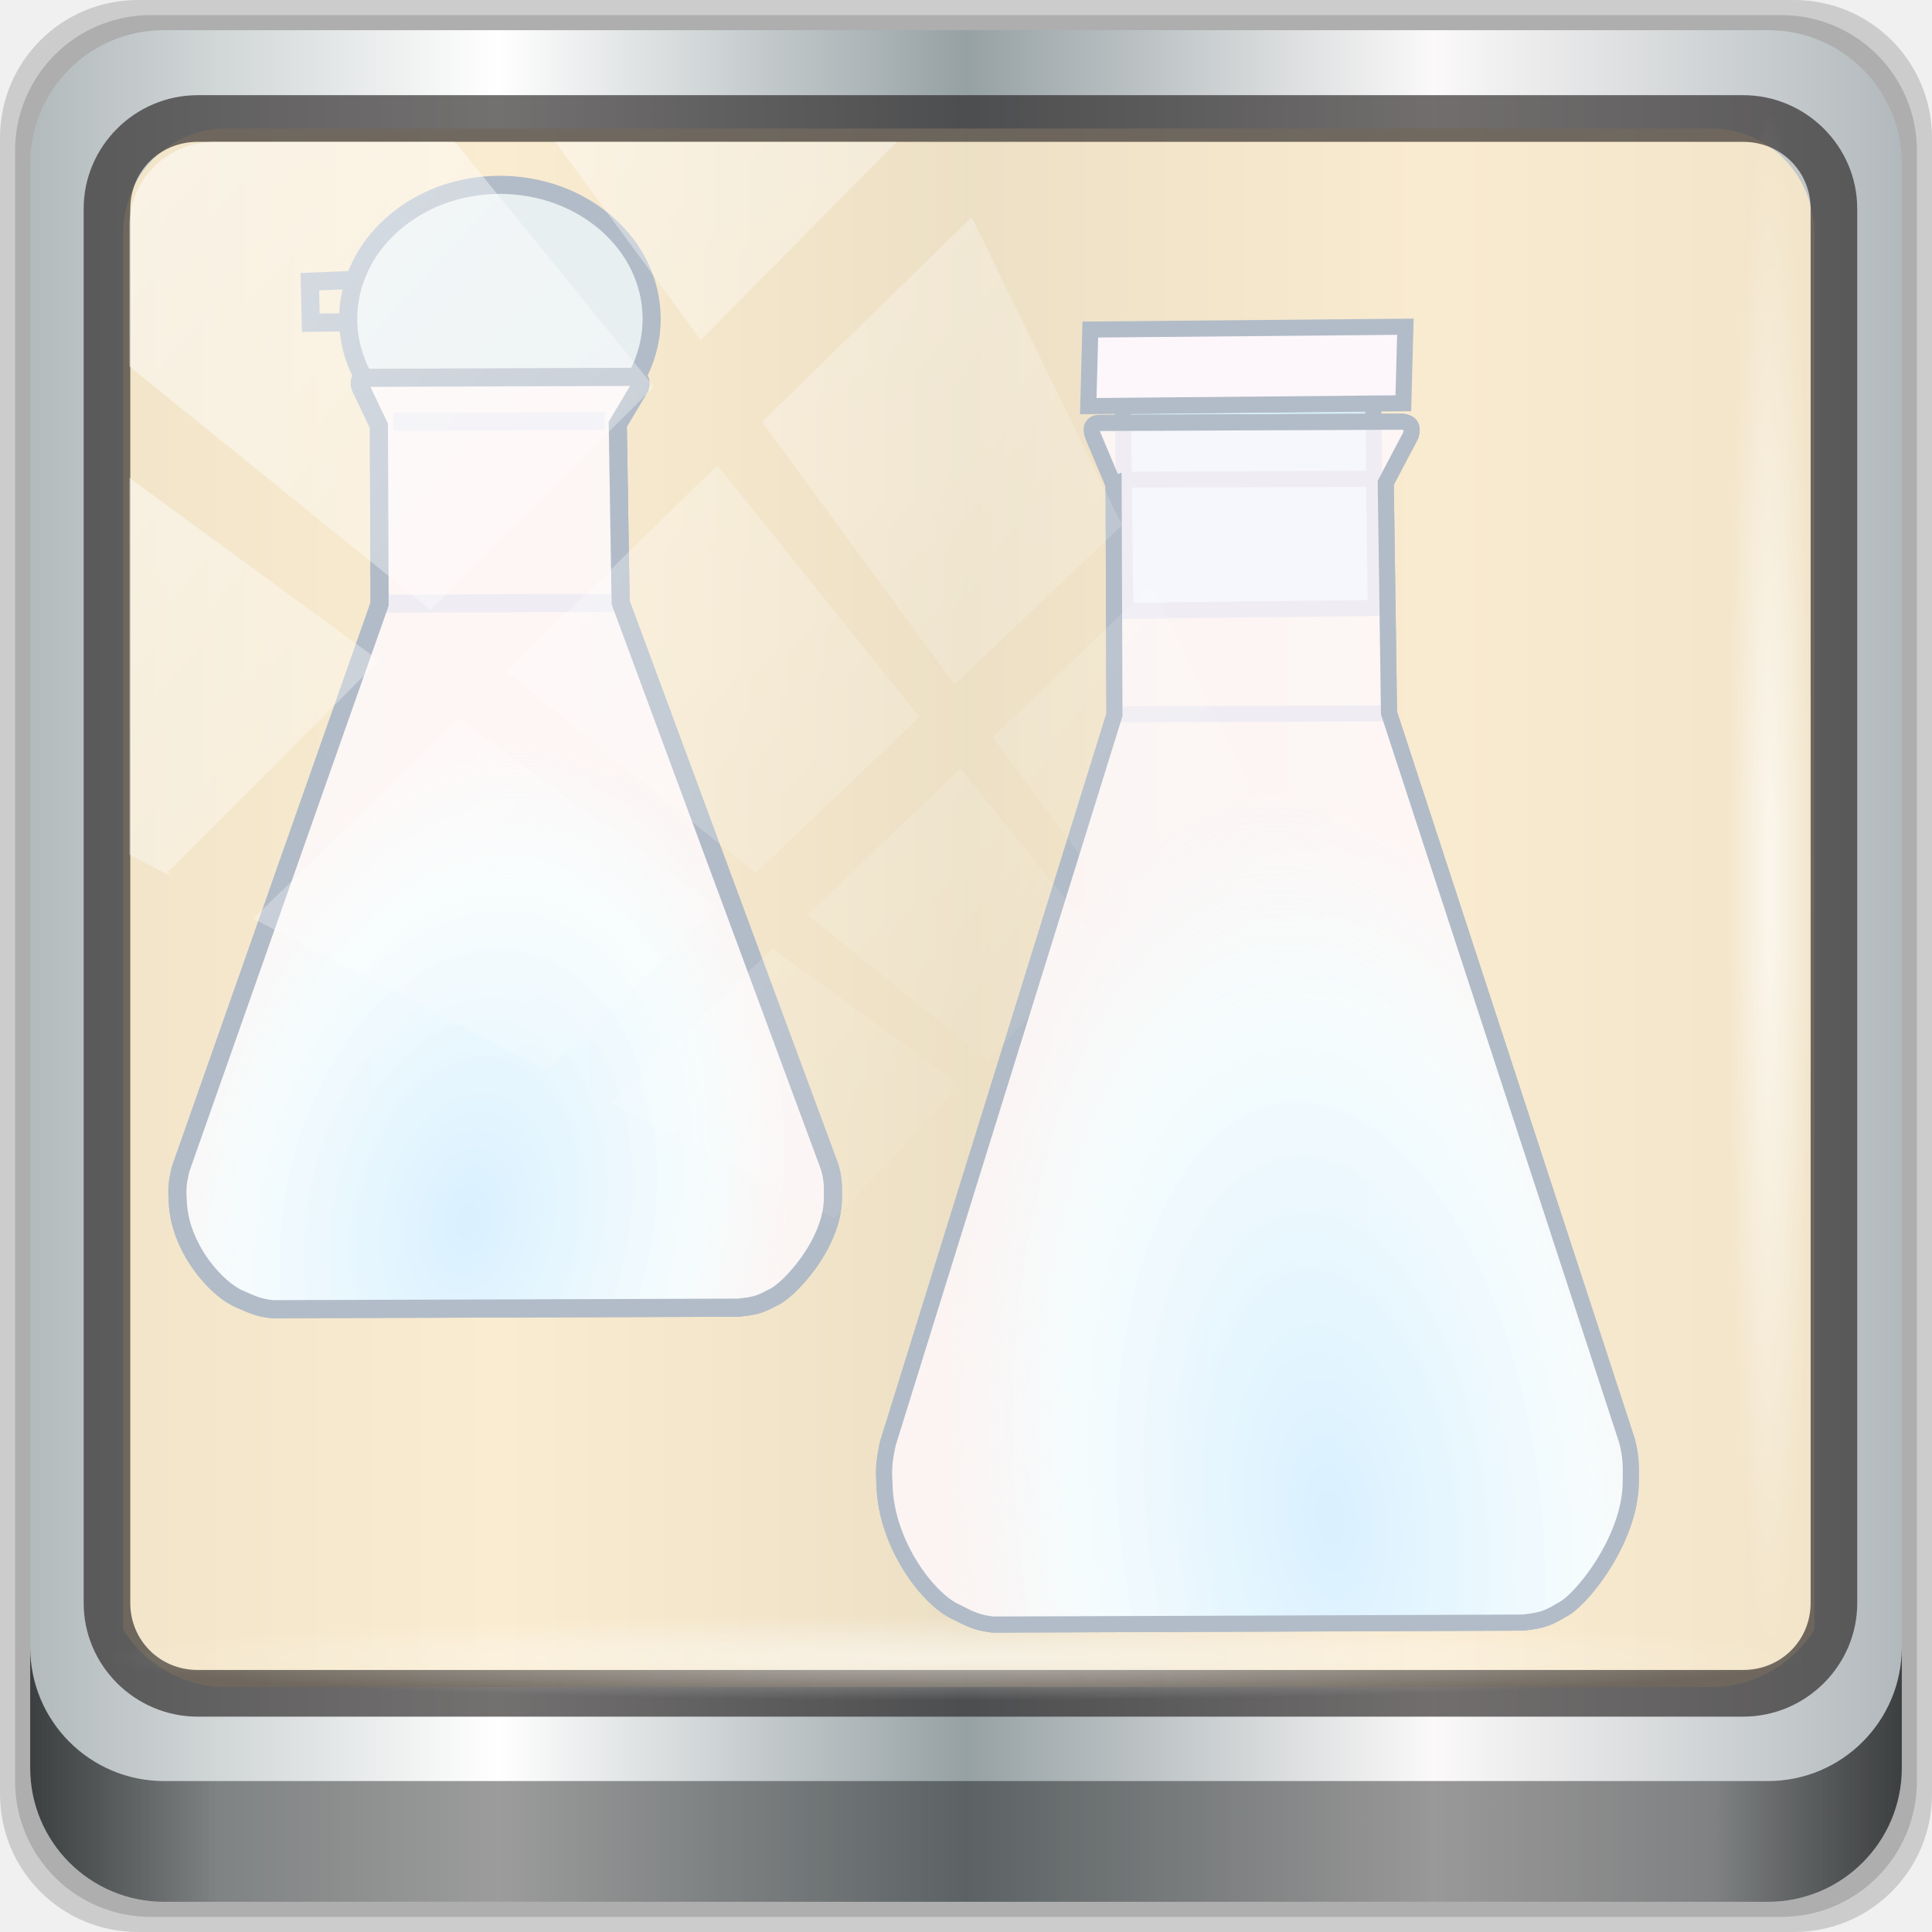
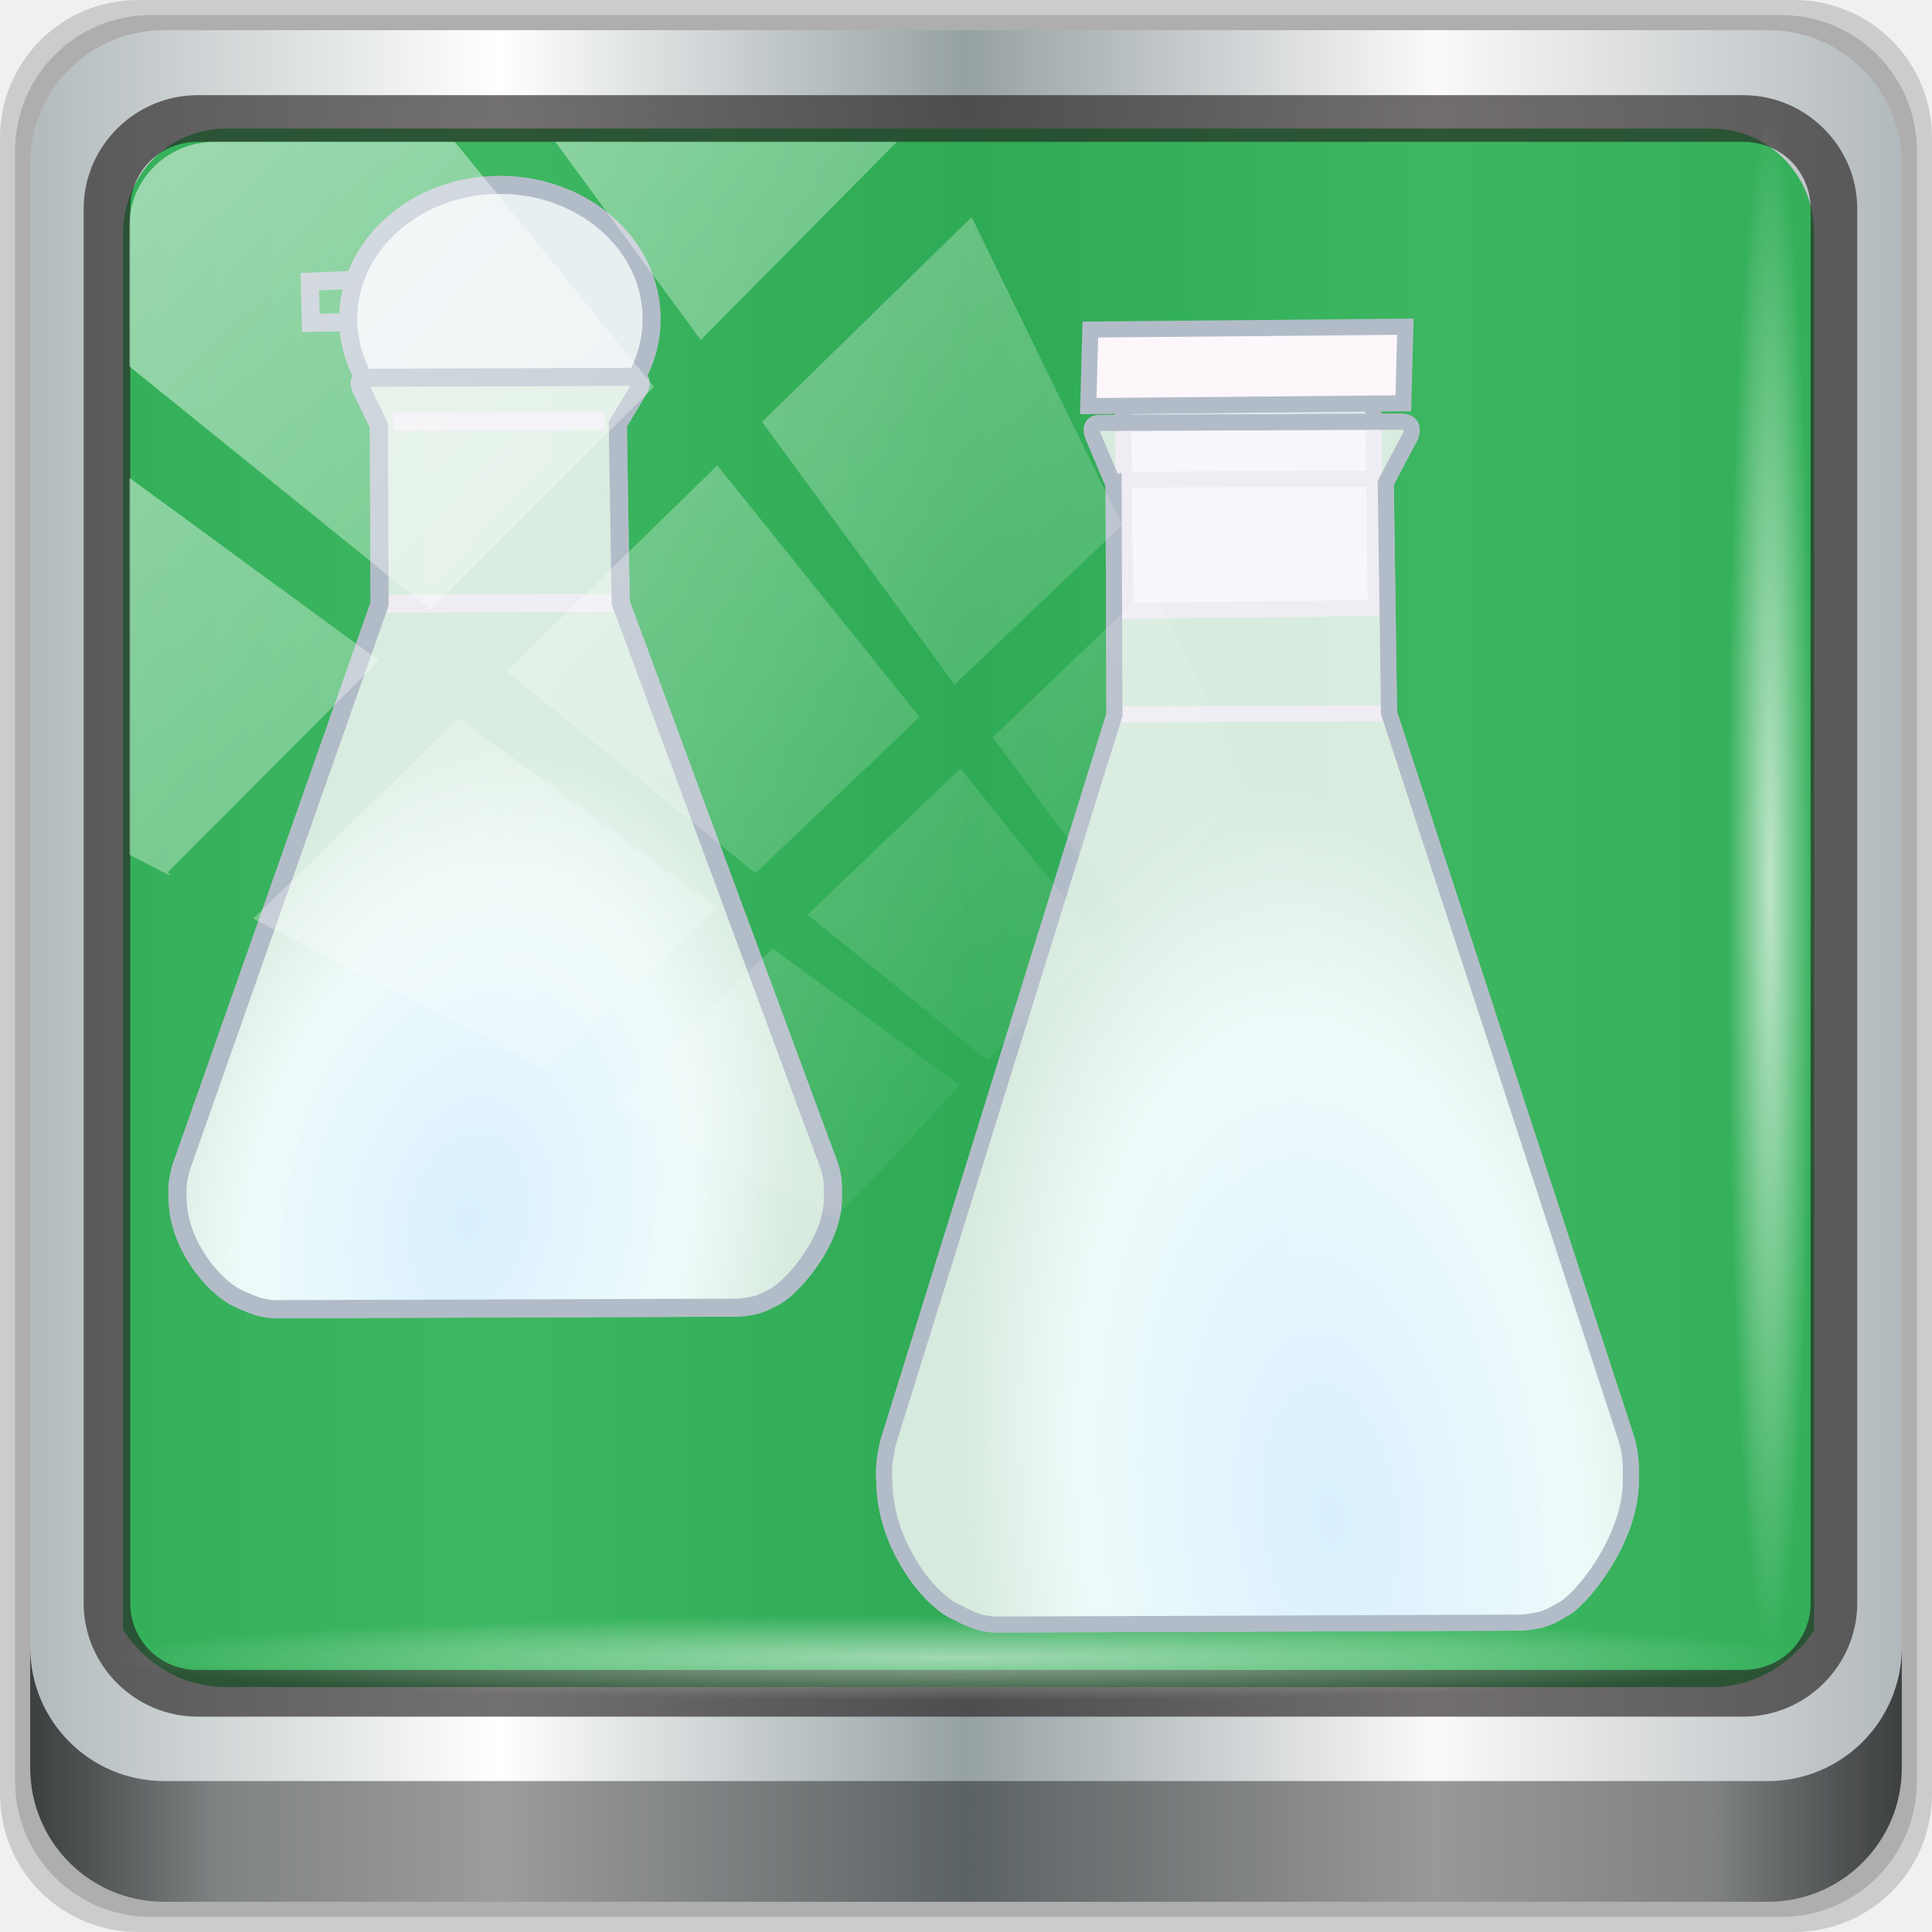
<svg xmlns="http://www.w3.org/2000/svg" xmlns:xlink="http://www.w3.org/1999/xlink" width="96" height="96" viewBox="0 0 96 96" version="1.1" id="svg1072">
  <defs id="defs1066">
    <linearGradient id="linearGradient894">
      <stop style="stop-color:#d9f0ff;stop-opacity:1" offset="0" id="stop888" />
      <stop id="stop890" offset="0.676" style="stop-color:#f5fdff;stop-opacity:0.965" />
      <stop style="stop-color:#fef9fe;stop-opacity:0.808" offset="1" id="stop892" />
    </linearGradient>
    <linearGradient y2="47" x2="90" y1="47" x1="6" gradientTransform="matrix(1.107143,0,0,1.107143,-4.993903,-3.620687)" gradientUnits="userSpaceOnUse" id="linearGradient4071" xlink:href="#linearGradient6139-0" />
    <linearGradient id="linearGradient6139-0">
      <stop style="stop-color:#b2babc;stop-opacity:1" offset="0" id="stop6141-2" />
      <stop id="stop6151-0" offset="0.25" style="stop-color:#ffffff;stop-opacity:1;" />
      <stop id="stop6147-1" offset="0.5" style="stop-color:#96a1a4;stop-opacity:1" />
      <stop style="stop-color:#fbf9f9;stop-opacity:1;" offset="0.75" id="stop6149-4" />
      <stop style="stop-color:#b2b9bc;stop-opacity:1" offset="1" id="stop6143-4" />
    </linearGradient>
    <linearGradient gradientUnits="userSpaceOnUse" y2="88.172" x2="94.5" y1="88.172" x1="1.5" id="linearGradient4129" xlink:href="#linearGradient3832-0-6-1-1" gradientTransform="translate(0.1489535,0.415026)" />
    <linearGradient id="linearGradient3832-0-6-1-1">
      <stop id="stop3834-6-3-7-1" offset="0" style="stop-color:#000000;stop-opacity:1;" />
      <stop style="stop-color:#000000;stop-opacity:0.588;" offset="0.1" id="stop3872-2-4" />
      <stop id="stop3844-6-2-7-6" offset="0.9" style="stop-color:#000000;stop-opacity:0.588;" />
      <stop id="stop3836-5-0-2-9" offset="1" style="stop-color:#000000;stop-opacity:1;" />
    </linearGradient>
    <radialGradient r="43.199" fy="44.893" fx="13.948" cy="44.893" cx="13.948" gradientTransform="matrix(0.9751338,0,0,0.04919072,34.04765,80.58172)" gradientUnits="userSpaceOnUse" id="radialGradient7462" xlink:href="#linearGradient3737" />
    <linearGradient id="linearGradient3737">
      <stop id="stop3739" style="stop-color:#ffffff;stop-opacity:1" offset="0" />
      <stop id="stop3741" style="stop-color:#ffffff;stop-opacity:0" offset="1" />
    </linearGradient>
    <radialGradient r="43.199" fy="44.893" fx="13.948" cy="44.893" cx="13.948" gradientTransform="matrix(0.8883266,0,0,0.04919072,31.95952,-90.31726)" gradientUnits="userSpaceOnUse" id="radialGradient7464" xlink:href="#linearGradient3737" />
    <linearGradient y2="14.514" x2="50.528" y1="-28.642" x1="2.771" gradientUnits="userSpaceOnUse" id="linearGradient4767" xlink:href="#linearGradient3737" />
    <clipPath clipPathUnits="userSpaceOnUse" id="clipPath4156-4-1">
      <path style="opacity:0.6;fill:#ffffff;fill-opacity:1;stroke:none" d="m 27.046,-55.695 -14.214,13.321 h 0.061 l 15.653,21.771 10.231,-10.546 C 38.562,-32.302 27.468,-54.819 27.046,-55.695 Z M 9.647,-39.383 -5.241,-25.321 15.988,-7.806 26.372,-18.383 Z m 31.491,12.951 -9.741,9.714 8.945,12.458 7.781,-7.555 z m -49.84,4.379 -13.754,12.982 26.283,13.846 0.061,-0.062 -0.123,-0.062 L 13.599,-5.401 -8.702,-22.053 Z m 38.015,7.401 -9.803,9.775 11.579,9.559 7.628,-7.401 -8.669,-11.009 z m 20.187,5.674 -7.383,7.216 6.188,8.542 5.82,-6.137 z m -32.195,6.322 -9.557,9.498 13.662,7.185 7.934,-7.678 z m 23.312,2.374 -7.107,6.938 8.363,6.907 5.361,-5.674 -0.061,-0.092 -0.092,0.123 -6.464,-8.203 z m -8.73,8.542 -7.505,7.339 10.354,5.458 c 1.397,-1.321 5.675,-6.123 5.851,-6.322 z" id="path4158-0-8" />
    </clipPath>
    <linearGradient id="linearGradient4521">
      <stop offset="0" style="stop-color:#ff0d00;stop-opacity:1" id="stop4523" />
      <stop offset="0.406" style="stop-color:#ff5b00;stop-opacity:0.875" id="stop4533" />
      <stop offset="0.593" style="stop-color:#ffaa00;stop-opacity:0.749" id="stop4531" />
      <stop offset="0.839" style="stop-color:#ff6a00;stop-opacity:0.498" id="stop4529" />
      <stop offset="1" style="stop-color:#ffc300;stop-opacity:0" id="stop4525" />
    </linearGradient>
    <linearGradient id="linearGradient4479">
      <stop offset="0" style="stop-color:#fffd00;stop-opacity:0.247" id="stop4491" />
      <stop offset="0.5" style="stop-color:#ff3c00;stop-opacity:0.122" id="stop4495" />
      <stop offset="1" style="stop-color:#ff6200;stop-opacity:0" id="stop4483" />
    </linearGradient>
    <marker style="overflow:visible" id="Arrow2Send" orient="auto" refY="0" refX="0">
      <path style="font-size:12px;fill-rule:evenodd;stroke-width:0.625;stroke-linejoin:round" id="path3828" transform="matrix(-0.3,0,0,-0.3,0.69,0)" d="M 8.719,4.034 -2.207,0.016 8.719,-4.002 c -1.745,2.372 -1.735,5.617 -6e-7,8.035 z" />
    </marker>
    <linearGradient gradientTransform="rotate(3.162886,-7301.491,5973.647)" gradientUnits="userSpaceOnUse" xlink:href="#linearGradient4521" id="linearGradient4572" y2="160.121" x2="23.545" y1="160.121" x1="10.465" />
    <radialGradient xlink:href="#linearGradient894" id="radialGradient1067" cx="307.597" cy="592.257" fx="307.597" fy="592.257" r="62.031" gradientTransform="matrix(0.7003667,-0.1840816,0.09302822,0.3539402,73.85864,373.7851)" gradientUnits="userSpaceOnUse" />
    <radialGradient xlink:href="#linearGradient894" id="radialGradient1079" cx="306.656" cy="475.275" fx="306.656" fy="475.275" r="62.031" gradientTransform="matrix(0.7773712,0.01507721,0.00894772,0.5196545,60.8979,222.5861)" gradientUnits="userSpaceOnUse" />
  </defs>
  <g id="layer1" transform="translate(0,-1026.52)">
    <g transform="translate(-0.1489564,1026.105)" style="display:inline" id="g2574">
      <path id="path3288" d="M 89.292,0.415 H 7.006 c -3.799,0 -6.857,3.058 -6.857,6.857 V 89.558 c 0,3.799 3.058,6.857 6.857,6.857 H 89.292 c 3.799,0 6.857,-3.058 6.857,-6.857 V 7.272 c 0,-3.799 -3.058,-6.857 -6.857,-6.857 z" style="display:inline;opacity:0.15;fill:#000000;fill-opacity:1;fill-rule:nonzero;stroke:none" />
      <path style="display:inline;opacity:0.15;fill:#000000;fill-opacity:1;fill-rule:nonzero;stroke:none" d="M 88.649,1.165 H 7.649 c -3.739,0 -6.75,3.01 -6.75,6.75 V 88.915 c 0,3.74 3.011,6.75 6.75,6.75 H 88.649 c 3.74,0 6.75,-3.01 6.75,-6.75 V 7.915 c 0,-3.739 -3.01,-6.75 -6.75,-6.75 z" id="path4085" />
      <path id="rect4251-1" d="M 88.006,1.915 H 8.292 c -3.68,0 -6.643,2.963 -6.643,6.643 V 88.272 c 0,3.68 2.963,6.643 6.643,6.643 H 88.006 c 3.68,0 6.643,-2.963 6.643,-6.643 V 8.558 c 0,-3.68 -2.963,-6.643 -6.643,-6.643 z" style="display:inline;fill:url(#linearGradient4071);fill-opacity:1;fill-rule:nonzero;stroke:none" />
-       <path id="path3400-6" d="m 11.39,6.802 c -2.856,0 -5.124,2.315 -5.124,5.23 v 21.674 7.323 40.373 c 1.097,1.704 2.969,2.844 5.124,2.844 h 4.099 65.589 4.099 c 2.155,0 4.027,-1.14 5.124,-2.844 V 41.029 33.706 12.033 c 0,-2.916 -2.268,-5.23 -5.124,-5.23 z" style="display:inline;opacity:0.865;fill:#f9e9ca;fill-opacity:1;fill-rule:nonzero;stroke:none;stroke-width:1.035" />
+       <path id="path3400-6" d="m 11.39,6.802 c -2.856,0 -5.124,2.315 -5.124,5.23 v 21.674 7.323 40.373 c 1.097,1.704 2.969,2.844 5.124,2.844 h 4.099 65.589 4.099 c 2.155,0 4.027,-1.14 5.124,-2.844 V 41.029 33.706 12.033 c 0,-2.916 -2.268,-5.23 -5.124,-5.23 z" style="display:inline;opacity:0.865;fill:#1fac49;fill-opacity:1;fill-rule:nonzero;stroke:none;stroke-width:1.035" />
      <path style="color:#000000;font-style:normal;font-variant:normal;font-weight:normal;font-stretch:normal;font-size:medium;line-height:normal;font-family:Sans;-inkscape-font-specification:Sans;text-indent:0;text-align:start;text-decoration:none;text-decoration-line:none;letter-spacing:normal;word-spacing:normal;text-transform:none;writing-mode:lr-tb;direction:ltr;baseline-shift:baseline;text-anchor:start;display:inline;overflow:visible;visibility:visible;fill:#241f1f;fill-opacity:0.633;stroke:none;stroke-width:2.376;marker:none;enable-background:accumulate" d="m 9.974,5.144 c -3.117,0 -5.668,2.54 -5.668,5.646 v 69.278 c 0,3.106 2.551,5.646 5.668,5.646 H 86.766 c 3.117,0 5.668,-2.54 5.668,-5.646 V 10.79 c 0,-3.106 -2.551,-5.646 -5.668,-5.646 z m 0,2.319 H 86.766 c 1.888,0 3.352,1.48 3.352,3.327 v 69.278 c 0,1.846 -1.464,3.327 -3.352,3.327 H 9.974 c -1.888,0 -3.352,-1.48 -3.352,-3.327 V 10.79 c 0,-1.846 1.464,-3.327 3.352,-3.327 z" id="path4989" />
      <path id="path4118" d="m 1.649,82.259 v 6 c 0,3.68 2.976,6.656 6.656,6.656 H 87.993 c 3.68,0 6.656,-2.976 6.656,-6.656 v -6 c 0,3.68 -2.976,6.656 -6.656,6.656 H 8.305 c -3.68,0 -6.656,-2.976 -6.656,-6.656 z" style="display:inline;opacity:0.658;fill:url(#linearGradient4129);fill-opacity:1;fill-rule:nonzero;stroke:none" />
      <rect ry="4.25" rx="0" y="80.665" x="5.524" height="4.25" width="84.25" id="rect4131" style="opacity:0.55;fill:url(#radialGradient7462);fill-opacity:1;stroke:none" />
      <rect transform="rotate(90)" style="opacity:0.669;fill:url(#radialGradient7464);fill-opacity:1;stroke:none" id="rect4141" width="76.75" height="4.25" x="5.975" y="-90.234" rx="0" ry="4.25" />
      <g style="display:inline" id="g1111" transform="matrix(0.120454,-0.8031172,0.8031172,0.120454,-385.0001,280.5546)">
        <g transform="translate(-12.66836,-14.65782)" id="g1095" style="stroke:#b2bcc8;stroke-opacity:1;stroke-width:0.985;stroke-miterlimit:4;stroke-dasharray:none;opacity:1">
          <rect style="fill:#d7eef4;stroke:#b2bcc8;stroke-width:0.985;stroke-miterlimit:4;stroke-dasharray:none;stroke-opacity:1" id="rect4443" transform="rotate(-9.203272)" y="563.189" x="311.334" height="15.321" width="12.535" />
          <rect style="fill:#fdf7fc;stroke:#b2bcc8;stroke-width:0.985;stroke-opacity:1;fill-opacity:1;stroke-miterlimit:4;stroke-dasharray:none" id="rect4337" transform="matrix(0.9925676,-0.1216948,0.1572147,0.9875645,0,0)" y="548.496" x="325.646" height="19.278" width="4.686" />
          <path d="m 404.984,504.285 c -13.924,2.139 -13.97,2.146 -13.97,2.146 l -46.19,-7.104 c -1.031,-0.045 -1.392,-0.052 -2.474,0.175 -3.628,0.633 -6.62,3.752 -7.076,5.553 -0.372,1.081 -0.428,1.445 -0.411,2.273 l 2.451,15.958 2.484,16.131 c 0.257,0.847 0.306,1.252 1.102,2.187 0.639,1.031 4.826,3.541 8.376,3.033 1.115,-0.153 1.558,-0.224 2.459,-0.6 l 41.883,-21.008 13.901,-2.287 3.089,1.082 c 0.483,0.068 0.794,-0.069 0.752,-0.663 l -2.822,-18.294 c -0.093,-0.47 -0.444,-0.483 -0.852,-0.255 l -2.748,1.679 -2.8e-4,4e-5 0.046,-0.007 h 3e-5 -2e-5 l -2e-4,3e-5 z" id="path4329" style="fill:none;stroke:#b2bcc8;stroke-width:0.985;stroke-linecap:butt;stroke-linejoin:miter;stroke-opacity:1;stroke-miterlimit:4;stroke-dasharray:none" />
          <path d="m 405.387,505.223 2.24,14.585" id="path4331" style="fill:none;stroke:#b2bcc8;stroke-width:0.985;stroke-linecap:butt;stroke-linejoin:miter;stroke-opacity:1;stroke-miterlimit:4;stroke-dasharray:none" />
          <path d="m 391.05,506.48 2.557,16.629" id="path4333" style="fill:none;stroke:#b2bcc8;stroke-width:0.985;stroke-linecap:butt;stroke-linejoin:miter;stroke-opacity:1;stroke-miterlimit:4;stroke-dasharray:none" />
          <path style="fill:url(#radialGradient1067);fill-opacity:1;stroke:#b2bcc8;stroke-width:0.985;stroke-linecap:butt;stroke-linejoin:miter;stroke-opacity:1;stroke-miterlimit:4;stroke-dasharray:none" id="path1059" d="m 404.984,504.285 c -13.924,2.139 -13.97,2.146 -13.97,2.146 l -46.19,-7.104 c -1.031,-0.045 -1.392,-0.052 -2.474,0.175 -3.628,0.633 -6.62,3.752 -7.076,5.553 -0.372,1.081 -0.428,1.445 -0.411,2.273 l 2.451,15.958 2.484,16.131 c 0.257,0.847 0.306,1.252 1.102,2.187 0.639,1.031 4.826,3.541 8.376,3.033 1.115,-0.153 1.558,-0.224 2.459,-0.6 l 41.883,-21.008 13.901,-2.287 3.089,1.082 c 0.483,0.068 0.794,-0.069 0.752,-0.663 l -2.822,-18.294 c -0.093,-0.47 -0.444,-0.483 -0.852,-0.255 l -2.748,1.679 -2.8e-4,4e-5 0.046,-0.007 h 3e-5 -2e-5 l -2e-4,3e-5 z" />
        </g>
        <g transform="matrix(0.6166581,0,0,0.6166581,154.7038,164.8423)" id="g1087" style="stroke:#b2bcc8;stroke-opacity:1;stroke-width:1.797;stroke-miterlimit:4;stroke-dasharray:none">
          <path d="m 380.28,453.725 c -17.5,2.697 -17.558,2.706 -17.558,2.706 l -58.401,-11.217 c -1.301,-0.089 -1.756,-0.108 -3.115,0.187 -4.558,0.81 -8.254,5.166 -8.784,7.712 -0.443,1.525 -0.505,2.042 -0.462,3.218 l 3.48,22.72 3.526,22.966 c 0.344,1.209 0.416,1.785 1.442,3.132 0.831,1.48 6.17,5.146 10.633,4.512 1.402,-0.191 1.958,-0.279 3.085,-0.792 l 52.285,-28.807 17.468,-2.907 3.92,1.613 c 0.611,0.108 0.999,-0.079 0.932,-0.923 l -4.005,-26.046 c -0.128,-0.669 -0.572,-0.696 -1.081,-0.382 l -3.423,2.317 -3.6e-4,6e-5 0.058,-0.009 h 5e-5 -3e-5 l -2.6e-4,4e-5 z" id="path4042-0" style="fill:none;stroke:#b2bcc8;stroke-width:1.797;stroke-linecap:butt;stroke-linejoin:miter;stroke-opacity:1;stroke-miterlimit:4;stroke-dasharray:none" />
          <path d="m 380.811,455.068 3.181,20.764" id="path4044-9" style="fill:none;stroke:#b2bcc8;stroke-width:1.797;stroke-linecap:butt;stroke-linejoin:miter;stroke-opacity:1;stroke-miterlimit:4;stroke-dasharray:none" />
          <path d="m 362.769,456.501 3.63,23.675" id="path4046-4" style="fill:none;stroke:#b2bcc8;stroke-width:1.797;stroke-linecap:butt;stroke-linejoin:miter;stroke-opacity:1;stroke-miterlimit:4;stroke-dasharray:none" />
          <path style="fill:#e8eff1;stroke:#b2bcc8;stroke-width:1.797;stroke-linecap:butt;stroke-linejoin:miter;stroke-opacity:1;stroke-miterlimit:4;stroke-dasharray:none;fill-opacity:1" id="path3014" d="m 384.601,451.604 c 1.608,-1.262 3.506,-2.125 5.604,-2.448 7.256,-1.118 14.158,4.638 15.417,12.857 v 0 0 c 1.259,8.219 -3.602,15.788 -10.858,16.906 -2.116,0.326 -4.202,0.067 -6.127,-0.667" />
          <path style="fill:none;stroke:#b2bcc8;stroke-width:1.797;stroke-linecap:butt;stroke-linejoin:miter;stroke-opacity:1;stroke-miterlimit:4;stroke-dasharray:none" id="path3020" d="m 389.932,449.299 -0.619,-3.758 4.015,-0.702 0.784,4.078 v 0" />
          <path style="fill:url(#radialGradient1079);fill-opacity:1;stroke:#b2bcc8;stroke-width:1.797;stroke-linecap:butt;stroke-linejoin:miter;stroke-opacity:1;stroke-miterlimit:4;stroke-dasharray:none" id="path1069" d="m 380.28,453.725 c -17.5,2.697 -17.558,2.706 -17.558,2.706 l -58.401,-11.217 c -1.301,-0.089 -1.756,-0.108 -3.115,0.187 -4.558,0.81 -8.254,5.166 -8.784,7.712 -0.443,1.525 -0.505,2.042 -0.462,3.218 l 3.48,22.72 3.526,22.966 c 0.344,1.209 0.416,1.785 1.442,3.132 0.831,1.48 6.17,5.146 10.633,4.512 1.402,-0.191 1.958,-0.279 3.085,-0.792 l 52.285,-28.807 17.468,-2.907 3.92,1.613 c 0.611,0.108 0.999,-0.079 0.932,-0.923 l -4.005,-26.046 c -0.128,-0.669 -0.572,-0.696 -1.081,-0.382 l -3.423,2.317 -3.6e-4,6e-5 0.058,-0.009 h 5e-5 -3e-5 l -2.6e-4,4e-5 z" />
        </g>
      </g>
      <rect clip-path="url(#clipPath4156-4-1)" ry="3.957" rx="3.957" y="-30" x="2" height="69.024" width="75.966" id="rect4146" style="opacity:0.508;fill:url(#linearGradient4767);fill-opacity:1;stroke:none" transform="matrix(1.069245,0,0,1.047683,4.44418,38.89401)" />
      <g id="layer1-3" transform="rotate(-81.47018,-153.5414,593.0139)" />
    </g>
  </g>
</svg>
